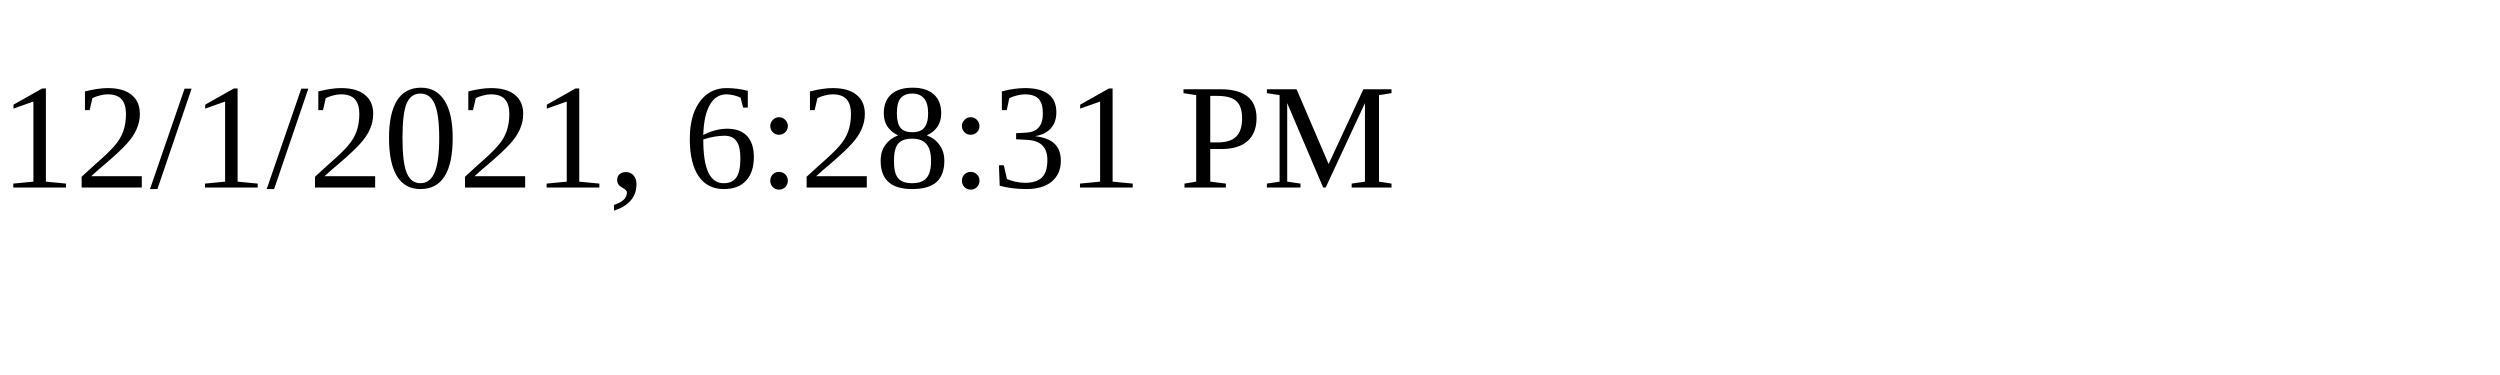
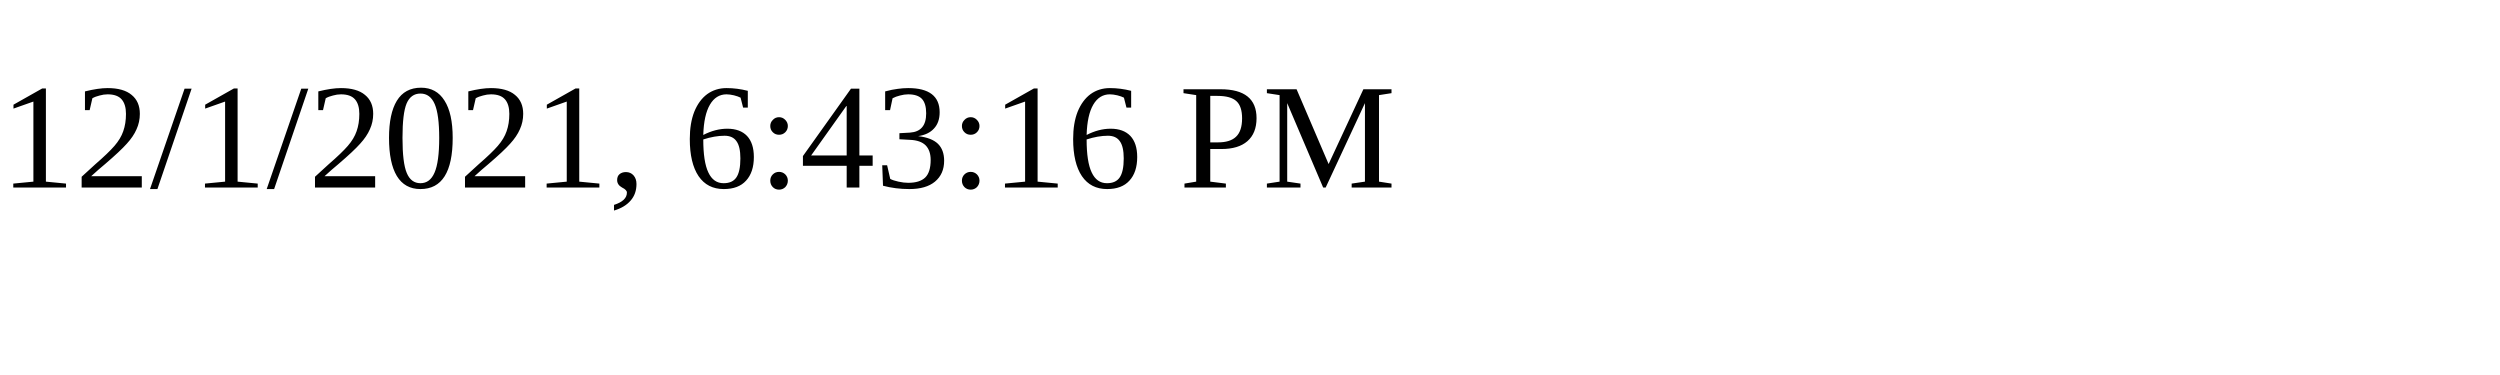
<svg xmlns="http://www.w3.org/2000/svg" height="30" width="200">
-   <text x="0" y="15">12/1/2021, 6:28:31 PM</text>
+   <text x="0" y="15">12/1/2021, 6:43:16 PM</text>
</svg>
